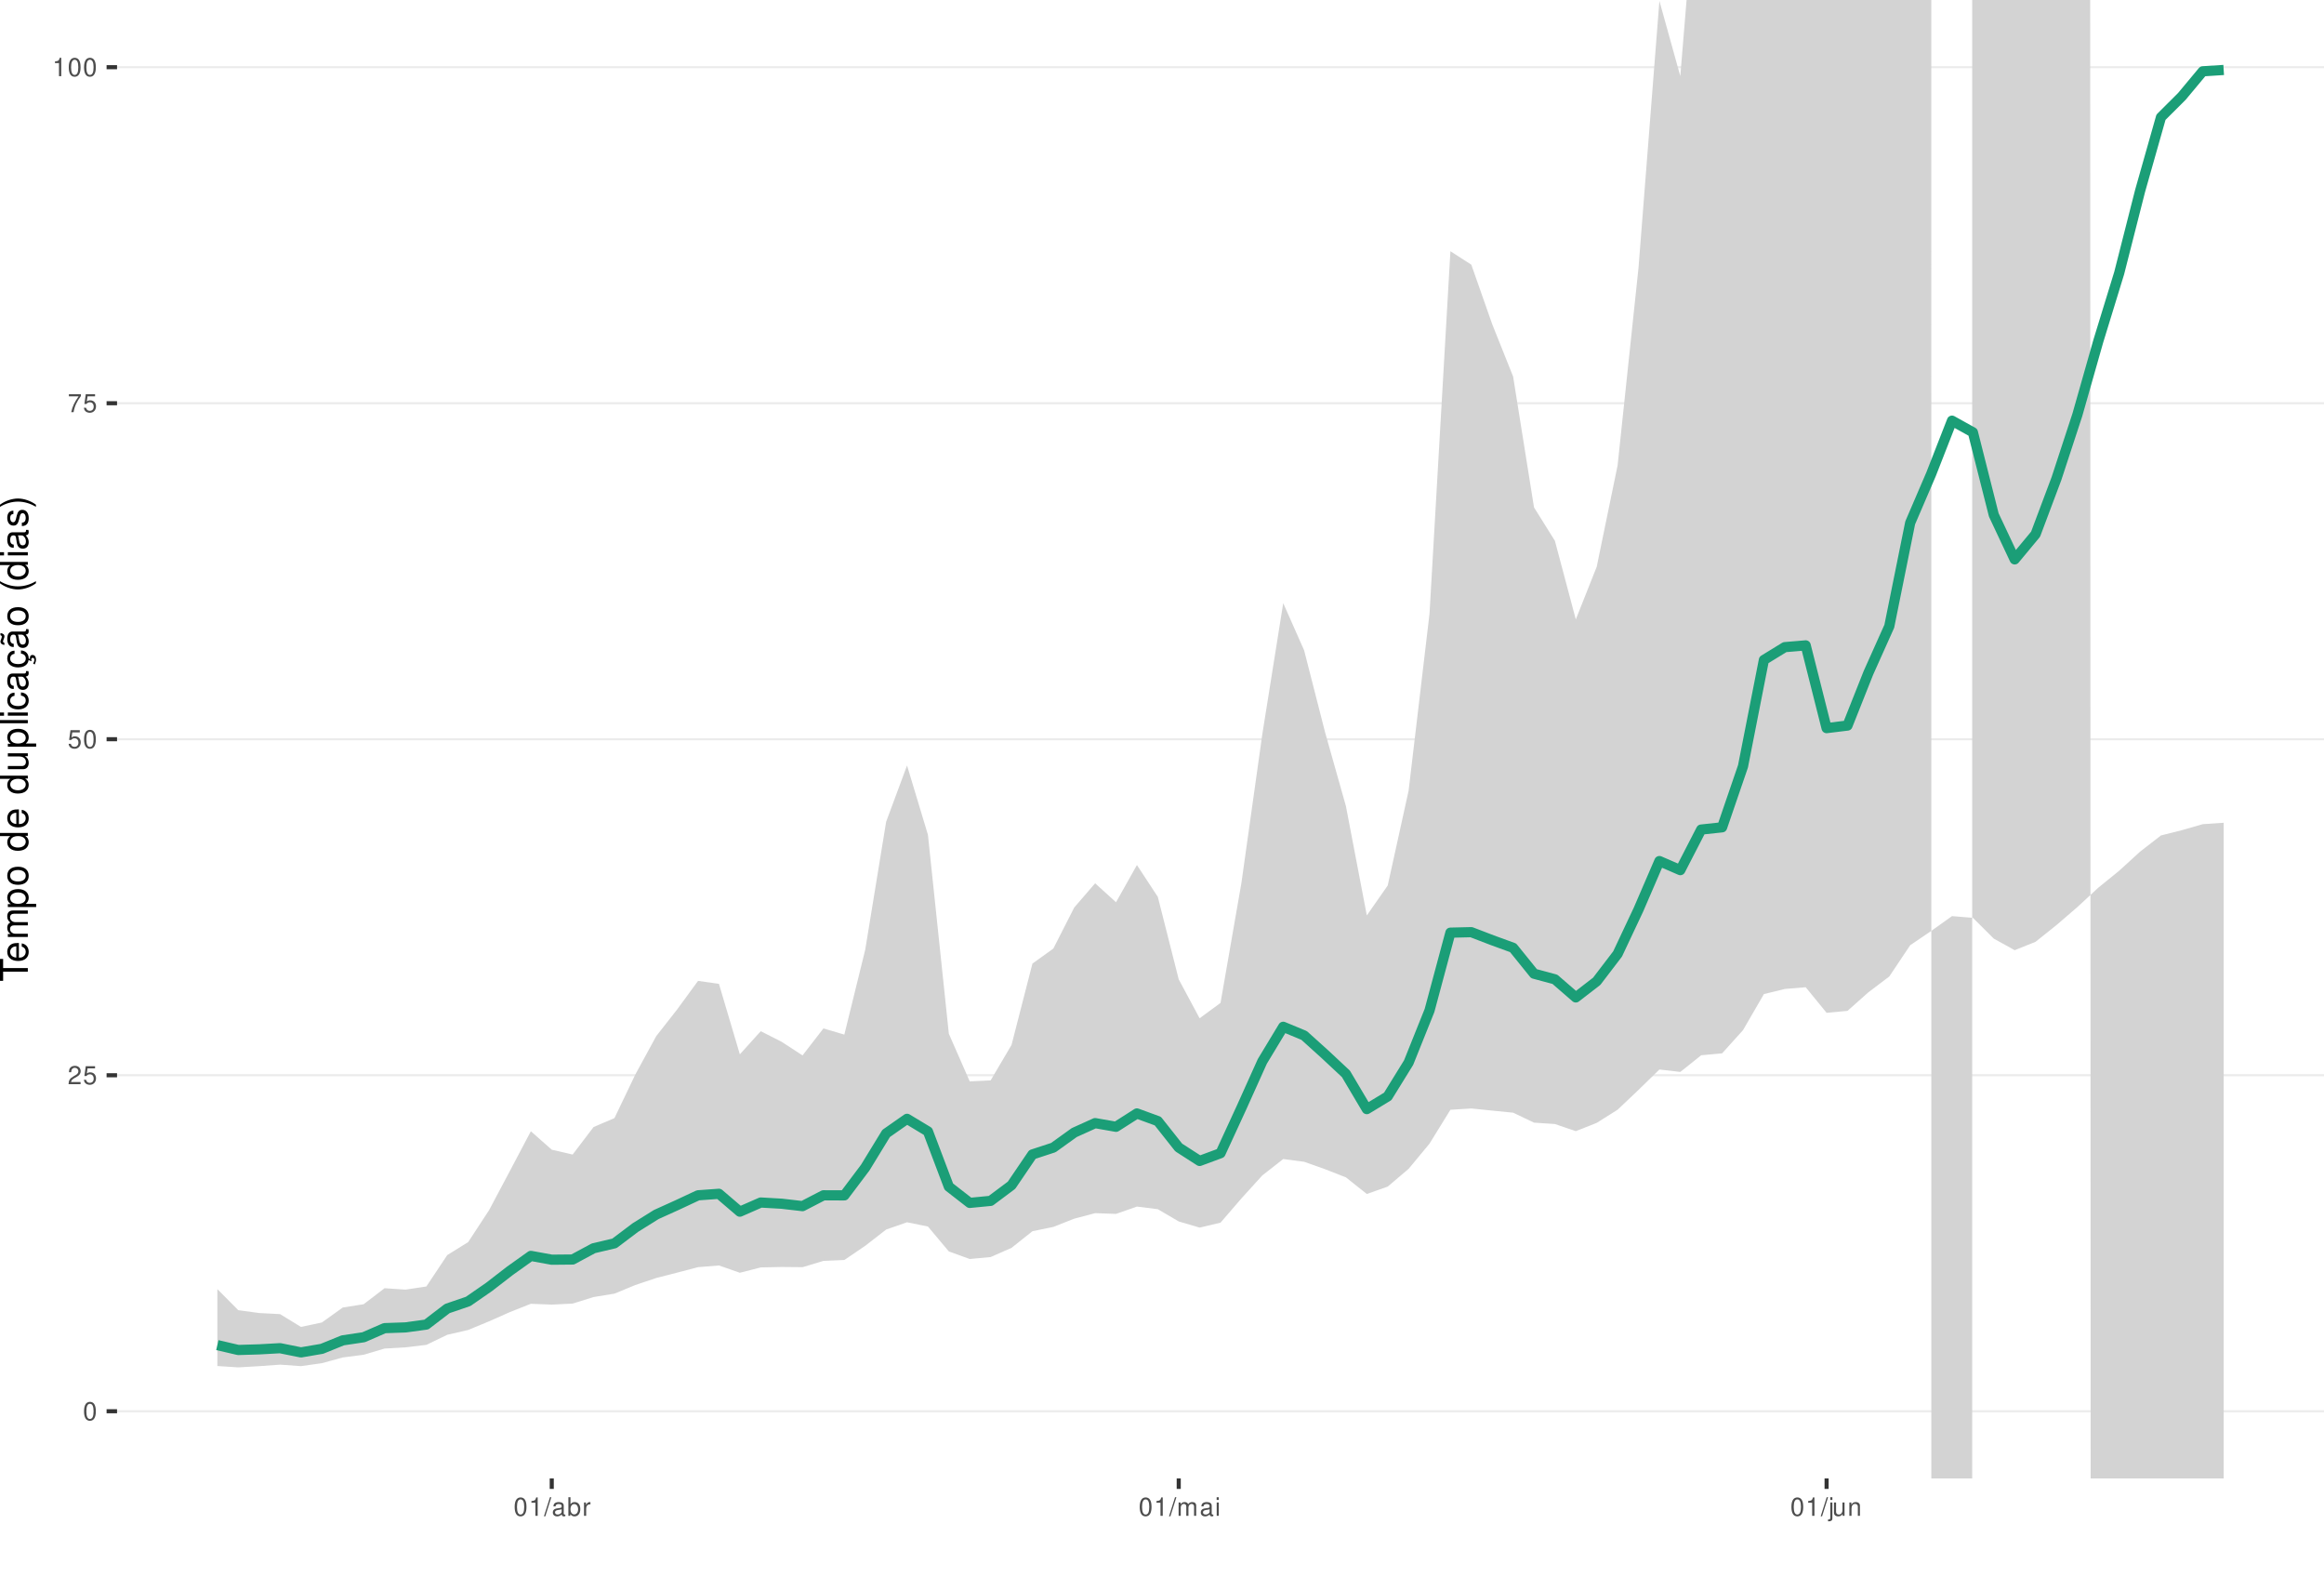
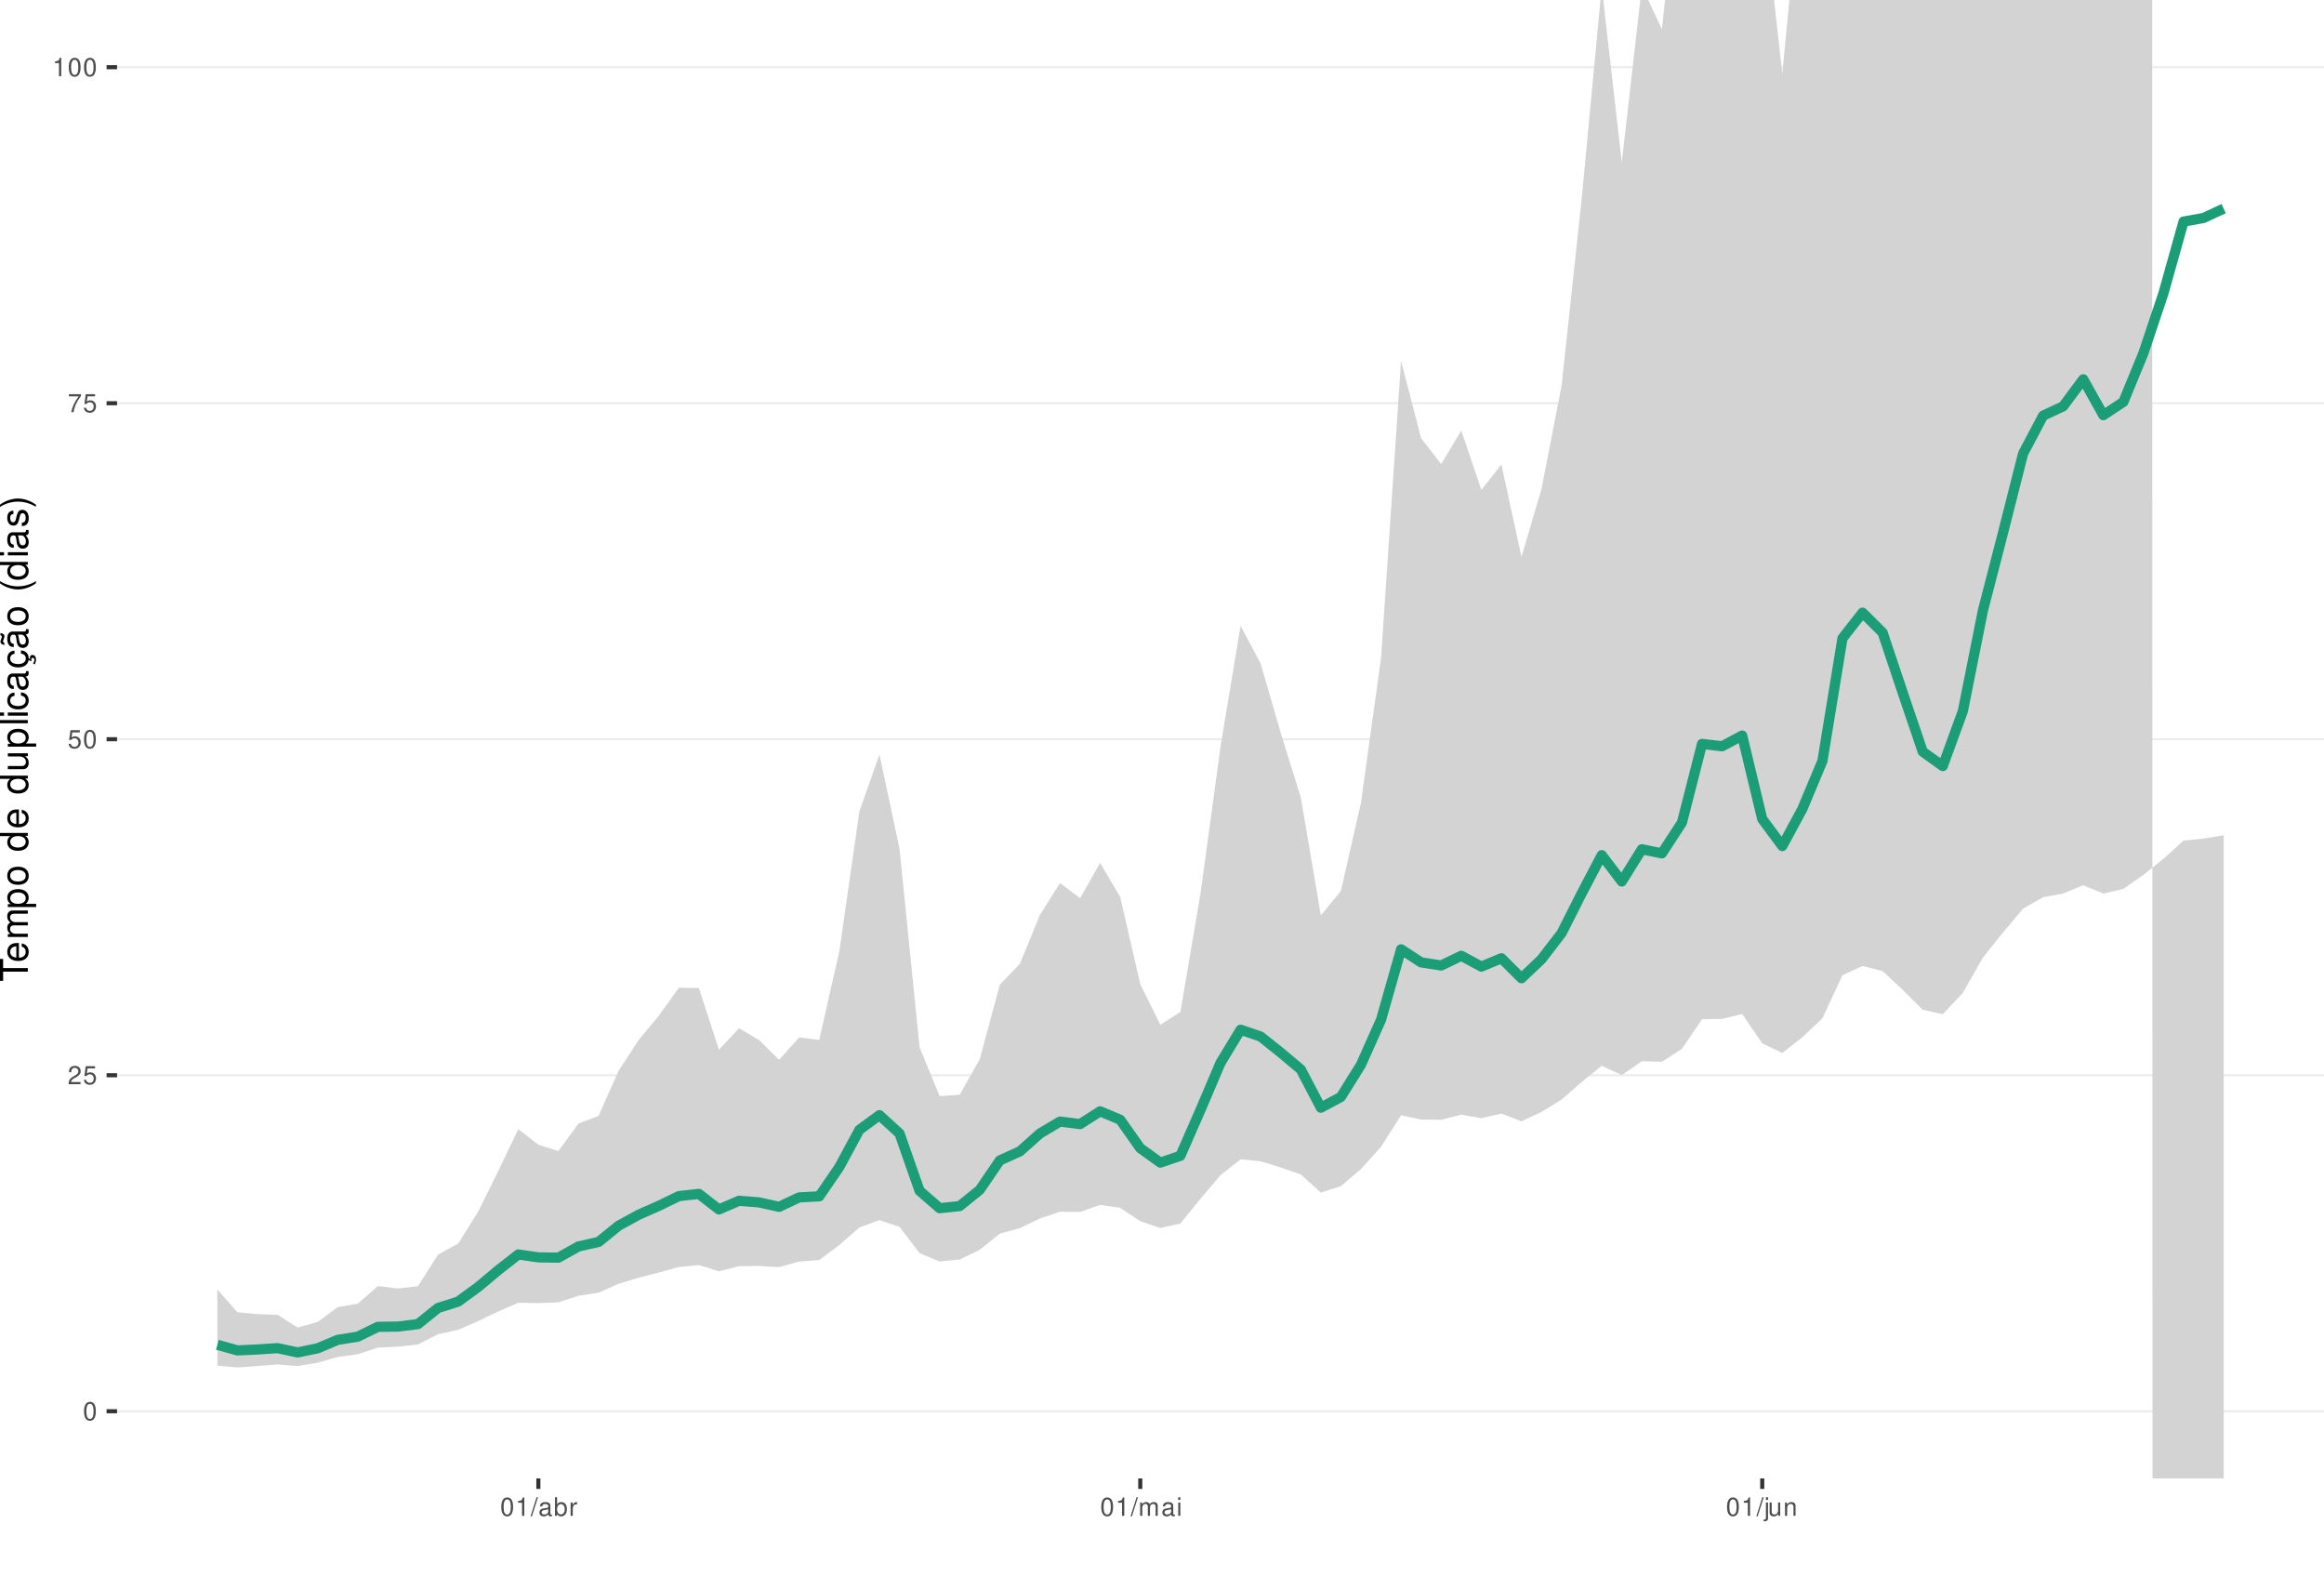
<svg xmlns="http://www.w3.org/2000/svg" xmlns:xlink="http://www.w3.org/1999/xlink" width="609pt" height="413pt" viewBox="0 0 609 413" version="1.1">
  <defs>
    <g>
      <symbol overflow="visible" id="glyph0-0">
        <path style="stroke:none;" d="" />
      </symbol>
      <symbol overflow="visible" id="glyph0-1">
        <path style="stroke:none;" d="M 1.828 -4.812 C 1.391 -4.812 0.984 -4.609 0.75 -4.281 C 0.438 -3.859 0.281 -3.219 0.281 -2.328 C 0.281 -0.703 0.812 0.156 1.828 0.156 C 2.828 0.156 3.375 -0.703 3.375 -2.297 C 3.375 -3.219 3.234 -3.844 2.922 -4.281 C 2.672 -4.625 2.281 -4.812 1.828 -4.812 Z M 1.828 -4.297 C 2.469 -4.297 2.781 -3.641 2.781 -2.344 C 2.781 -0.969 2.469 -0.328 1.812 -0.328 C 1.203 -0.328 0.891 -1 0.891 -2.328 C 0.891 -3.641 1.203 -4.297 1.828 -4.297 Z M 1.828 -4.297 " />
      </symbol>
      <symbol overflow="visible" id="glyph0-2">
        <path style="stroke:none;" d="M 3.375 -0.578 L 0.891 -0.578 C 0.938 -0.984 1.156 -1.234 1.734 -1.578 L 2.406 -1.953 C 3.062 -2.328 3.406 -2.812 3.406 -3.406 C 3.406 -3.812 3.234 -4.188 2.969 -4.438 C 2.688 -4.688 2.344 -4.812 1.891 -4.812 C 1.297 -4.812 0.844 -4.594 0.578 -4.188 C 0.422 -3.938 0.344 -3.641 0.328 -3.141 L 0.922 -3.141 C 0.938 -3.469 0.984 -3.672 1.062 -3.828 C 1.219 -4.125 1.516 -4.297 1.875 -4.297 C 2.406 -4.297 2.797 -3.906 2.797 -3.391 C 2.797 -3.016 2.578 -2.672 2.156 -2.438 L 1.547 -2.078 C 0.562 -1.516 0.281 -1.062 0.219 0 L 3.375 0 Z M 3.375 -0.578 " />
      </symbol>
      <symbol overflow="visible" id="glyph0-3">
        <path style="stroke:none;" d="M 3.172 -4.719 L 0.734 -4.719 L 0.375 -2.156 L 0.922 -2.156 C 1.188 -2.469 1.422 -2.594 1.797 -2.594 C 2.422 -2.594 2.812 -2.156 2.812 -1.453 C 2.812 -0.781 2.422 -0.359 1.781 -0.359 C 1.266 -0.359 0.953 -0.625 0.812 -1.156 L 0.234 -1.156 C 0.312 -0.766 0.375 -0.578 0.516 -0.406 C 0.781 -0.047 1.266 0.156 1.797 0.156 C 2.75 0.156 3.422 -0.547 3.422 -1.531 C 3.422 -2.469 2.797 -3.109 1.891 -3.109 C 1.562 -3.109 1.297 -3.016 1.016 -2.828 L 1.203 -4.141 L 3.172 -4.141 Z M 3.172 -4.719 " />
      </symbol>
      <symbol overflow="visible" id="glyph0-4">
        <path style="stroke:none;" d="M 3.469 -4.719 L 0.312 -4.719 L 0.312 -4.141 L 2.859 -4.141 C 1.734 -2.531 1.266 -1.547 0.922 0 L 1.547 0 C 1.797 -1.516 2.391 -2.812 3.469 -4.234 Z M 3.469 -4.719 " />
      </symbol>
      <symbol overflow="visible" id="glyph0-5">
        <path style="stroke:none;" d="M 1.719 -3.422 L 1.719 0 L 2.312 0 L 2.312 -4.812 L 1.922 -4.812 C 1.719 -4.078 1.578 -3.969 0.672 -3.859 L 0.672 -3.422 Z M 1.719 -3.422 " />
      </symbol>
      <symbol overflow="visible" id="glyph0-6">
        <path style="stroke:none;" d="M 1.531 -4.859 L -0.047 0.141 L 0.312 0.141 L 1.891 -4.859 Z M 1.531 -4.859 " />
      </symbol>
      <symbol overflow="visible" id="glyph0-7">
        <path style="stroke:none;" d="M 3.562 -0.328 C 3.5 -0.312 3.469 -0.312 3.438 -0.312 C 3.25 -0.312 3.141 -0.406 3.141 -0.578 L 3.141 -2.641 C 3.141 -3.25 2.688 -3.594 1.828 -3.594 C 1.312 -3.594 0.906 -3.438 0.672 -3.188 C 0.516 -3 0.453 -2.797 0.438 -2.453 L 0.984 -2.453 C 1.031 -2.875 1.297 -3.078 1.812 -3.078 C 2.312 -3.078 2.594 -2.891 2.594 -2.562 L 2.594 -2.406 C 2.578 -2.172 2.469 -2.078 2.016 -2.031 C 1.219 -1.922 1.109 -1.891 0.891 -1.812 C 0.484 -1.641 0.281 -1.328 0.281 -0.875 C 0.281 -0.25 0.719 0.156 1.422 0.156 C 1.859 0.156 2.219 0 2.609 -0.359 C 2.656 0 2.828 0.156 3.188 0.156 C 3.297 0.156 3.375 0.141 3.562 0.094 Z M 2.594 -1.094 C 2.594 -0.906 2.531 -0.797 2.375 -0.641 C 2.141 -0.438 1.875 -0.328 1.547 -0.328 C 1.109 -0.328 0.859 -0.547 0.859 -0.891 C 0.859 -1.266 1.094 -1.438 1.703 -1.531 C 2.297 -1.609 2.406 -1.641 2.594 -1.719 Z M 2.594 -1.094 " />
      </symbol>
      <symbol overflow="visible" id="glyph0-8">
        <path style="stroke:none;" d="M 0.359 -4.859 L 0.359 0 L 0.859 0 L 0.859 -0.453 C 1.125 -0.047 1.484 0.156 1.969 0.156 C 2.875 0.156 3.484 -0.594 3.484 -1.75 C 3.484 -2.891 2.922 -3.594 1.984 -3.594 C 1.516 -3.594 1.172 -3.406 0.906 -3.016 L 0.906 -4.859 Z M 1.891 -3.062 C 2.5 -3.062 2.906 -2.531 2.906 -1.703 C 2.906 -0.906 2.484 -0.359 1.891 -0.359 C 1.297 -0.359 0.906 -0.906 0.906 -1.719 C 0.906 -2.531 1.297 -3.062 1.891 -3.062 Z M 1.891 -3.062 " />
      </symbol>
      <symbol overflow="visible" id="glyph0-9">
        <path style="stroke:none;" d="M 0.453 -3.484 L 0.453 0 L 1.016 0 L 1.016 -1.812 C 1.031 -2.656 1.375 -3.016 2.141 -3 L 2.141 -3.562 C 2.047 -3.578 1.984 -3.594 1.922 -3.594 C 1.562 -3.594 1.297 -3.375 0.969 -2.859 L 0.969 -3.484 Z M 0.453 -3.484 " />
      </symbol>
      <symbol overflow="visible" id="glyph0-10">
        <path style="stroke:none;" d="M 0.469 -3.484 L 0.469 0 L 1.031 0 L 1.031 -2.188 C 1.031 -2.703 1.391 -3.109 1.844 -3.109 C 2.25 -3.109 2.484 -2.844 2.484 -2.406 L 2.484 0 L 3.047 0 L 3.047 -2.188 C 3.047 -2.703 3.422 -3.109 3.875 -3.109 C 4.266 -3.109 4.516 -2.844 4.516 -2.406 L 4.516 0 L 5.078 0 L 5.078 -2.609 C 5.078 -3.234 4.719 -3.594 4.062 -3.594 C 3.594 -3.594 3.312 -3.453 2.984 -3.062 C 2.781 -3.422 2.5 -3.594 2.047 -3.594 C 1.578 -3.594 1.266 -3.422 0.984 -3 L 0.984 -3.484 Z M 0.469 -3.484 " />
      </symbol>
      <symbol overflow="visible" id="glyph0-11">
        <path style="stroke:none;" d="M 1 -3.484 L 0.453 -3.484 L 0.453 0 L 1 0 Z M 1 -4.859 L 0.438 -4.859 L 0.438 -4.156 L 1 -4.156 Z M 1 -4.859 " />
      </symbol>
      <symbol overflow="visible" id="glyph0-12">
        <path style="stroke:none;" d="M 0.469 -3.484 L 0.469 0.5 C 0.469 0.859 0.359 0.969 0.016 0.969 C -0.031 0.969 -0.047 0.969 -0.125 0.953 L -0.125 1.438 C -0.047 1.438 -0.016 1.453 0.062 1.453 C 0.688 1.453 1.016 1.203 1.016 0.719 L 1.016 -3.484 Z M 1.016 -4.859 L 0.469 -4.859 L 0.469 -4.156 L 1.016 -4.156 Z M 1.016 -4.859 " />
      </symbol>
      <symbol overflow="visible" id="glyph0-13">
        <path style="stroke:none;" d="M 3.203 0 L 3.203 -3.484 L 2.656 -3.484 L 2.656 -1.516 C 2.656 -0.797 2.281 -0.328 1.703 -0.328 C 1.266 -0.328 0.984 -0.594 0.984 -1.016 L 0.984 -3.484 L 0.438 -3.484 L 0.438 -0.797 C 0.438 -0.219 0.859 0.156 1.547 0.156 C 2.062 0.156 2.391 -0.031 2.703 -0.484 L 2.703 0 Z M 3.203 0 " />
      </symbol>
      <symbol overflow="visible" id="glyph0-14">
        <path style="stroke:none;" d="M 0.469 -3.484 L 0.469 0 L 1.031 0 L 1.031 -1.922 C 1.031 -2.641 1.391 -3.109 1.969 -3.109 C 2.406 -3.109 2.688 -2.828 2.688 -2.422 L 2.688 0 L 3.234 0 L 3.234 -2.641 C 3.234 -3.219 2.812 -3.594 2.141 -3.594 C 1.625 -3.594 1.281 -3.391 0.984 -2.906 L 0.984 -3.484 Z M 0.469 -3.484 " />
      </symbol>
      <symbol overflow="visible" id="glyph1-0">
        <path style="stroke:none;" d="" />
      </symbol>
      <symbol overflow="visible" id="glyph1-1">
        <path style="stroke:none;" d="M -6.469 -3.547 L -6.469 -5.938 L -7.297 -5.938 L -7.297 -0.203 L -6.469 -0.203 L -6.469 -2.609 L 0 -2.609 L 0 -3.547 Z M -6.469 -3.547 " />
      </symbol>
      <symbol overflow="visible" id="glyph1-2">
        <path style="stroke:none;" d="M -2.344 -5.125 C -3.141 -5.125 -3.625 -5.062 -4.016 -4.922 C -4.875 -4.578 -5.391 -3.781 -5.391 -2.797 C -5.391 -1.344 -4.281 -0.406 -2.547 -0.406 C -0.812 -0.406 0.234 -1.297 0.234 -2.781 C 0.234 -3.984 -0.453 -4.812 -1.594 -5.016 L -1.594 -4.188 C -0.906 -3.953 -0.547 -3.484 -0.547 -2.812 C -0.547 -2.281 -0.781 -1.828 -1.219 -1.547 C -1.516 -1.344 -1.812 -1.281 -2.344 -1.266 Z M -3.016 -1.297 C -3.984 -1.359 -4.625 -1.953 -4.625 -2.797 C -4.625 -3.641 -3.953 -4.234 -3.016 -4.234 Z M -3.016 -1.297 " />
      </symbol>
      <symbol overflow="visible" id="glyph1-3">
        <path style="stroke:none;" d="M -5.234 -0.703 L 0 -0.703 L 0 -1.547 L -3.297 -1.547 C -4.047 -1.547 -4.656 -2.094 -4.656 -2.766 C -4.656 -3.391 -4.281 -3.734 -3.609 -3.734 L 0 -3.734 L 0 -4.578 L -3.297 -4.578 C -4.047 -4.578 -4.656 -5.125 -4.656 -5.812 C -4.656 -6.422 -4.266 -6.781 -3.609 -6.781 L 0 -6.781 L 0 -7.625 L -3.938 -7.625 C -4.875 -7.625 -5.391 -7.078 -5.391 -6.094 C -5.391 -5.406 -5.188 -4.984 -4.594 -4.484 C -5.156 -4.188 -5.391 -3.766 -5.391 -3.078 C -5.391 -2.375 -5.125 -1.906 -4.5 -1.469 L -5.234 -1.469 Z M -5.234 -0.703 " />
      </symbol>
      <symbol overflow="visible" id="glyph1-4">
        <path style="stroke:none;" d="M 2.188 -0.547 L 2.188 -1.375 L -0.547 -1.375 C -0.016 -1.812 0.234 -2.312 0.234 -2.984 C 0.234 -4.344 -0.859 -5.234 -2.531 -5.234 C -4.297 -5.234 -5.391 -4.375 -5.391 -2.984 C -5.391 -2.266 -5.062 -1.703 -4.453 -1.312 L -5.234 -1.312 L -5.234 -0.547 Z M -4.609 -2.844 C -4.609 -3.766 -3.797 -4.359 -2.547 -4.359 C -1.359 -4.359 -0.547 -3.75 -0.547 -2.844 C -0.547 -1.953 -1.344 -1.375 -2.578 -1.375 C -3.812 -1.375 -4.609 -1.953 -4.609 -2.844 Z M -4.609 -2.844 " />
      </symbol>
      <symbol overflow="visible" id="glyph1-5">
        <path style="stroke:none;" d="M -5.391 -2.719 C -5.391 -1.234 -4.344 -0.359 -2.578 -0.359 C -0.812 -0.359 0.234 -1.234 0.234 -2.734 C 0.234 -4.203 -0.812 -5.094 -2.547 -5.094 C -4.359 -5.094 -5.391 -4.234 -5.391 -2.719 Z M -4.625 -2.734 C -4.625 -3.672 -3.844 -4.234 -2.547 -4.234 C -1.312 -4.234 -0.547 -3.656 -0.547 -2.734 C -0.547 -1.797 -1.312 -1.234 -2.578 -1.234 C -3.844 -1.234 -4.625 -1.797 -4.625 -2.734 Z M -4.625 -2.734 " />
      </symbol>
      <symbol overflow="visible" id="glyph1-6">
        <path style="stroke:none;" d="" />
      </symbol>
      <symbol overflow="visible" id="glyph1-7">
        <path style="stroke:none;" d="M -7.297 -4.953 L -7.297 -4.125 L -4.578 -4.125 C -5.109 -3.766 -5.391 -3.203 -5.391 -2.516 C -5.391 -1.156 -4.297 -0.266 -2.625 -0.266 C -0.859 -0.266 0.234 -1.125 0.234 -2.547 C 0.234 -3.266 -0.047 -3.766 -0.688 -4.203 L 0 -4.203 L 0 -4.953 Z M -4.609 -2.656 C -4.609 -3.547 -3.812 -4.125 -2.562 -4.125 C -1.344 -4.125 -0.547 -3.547 -0.547 -2.656 C -0.547 -1.734 -1.359 -1.125 -2.578 -1.125 C -3.797 -1.125 -4.609 -1.734 -4.609 -2.656 Z M -4.609 -2.656 " />
      </symbol>
      <symbol overflow="visible" id="glyph1-8">
        <path style="stroke:none;" d="M 0 -4.812 L -5.234 -4.812 L -5.234 -3.984 L -2.266 -3.984 C -1.203 -3.984 -0.5 -3.438 -0.5 -2.562 C -0.5 -1.906 -0.906 -1.484 -1.531 -1.484 L -5.234 -1.484 L -5.234 -0.656 L -1.203 -0.656 C -0.328 -0.656 0.234 -1.297 0.234 -2.312 C 0.234 -3.094 -0.047 -3.578 -0.734 -4.062 L 0 -4.062 Z M 0 -4.812 " />
      </symbol>
      <symbol overflow="visible" id="glyph1-9">
        <path style="stroke:none;" d="M -7.297 -1.516 L -7.297 -0.688 L 0 -0.688 L 0 -1.516 Z M -7.297 -1.516 " />
      </symbol>
      <symbol overflow="visible" id="glyph1-10">
        <path style="stroke:none;" d="M -5.234 -1.5 L -5.234 -0.672 L 0 -0.672 L 0 -1.5 Z M -7.297 -1.5 L -7.297 -0.656 L -6.234 -0.656 L -6.234 -1.5 Z M -7.297 -1.5 " />
      </symbol>
      <symbol overflow="visible" id="glyph1-11">
        <path style="stroke:none;" d="M -3.484 -4.703 C -3.984 -4.672 -4.312 -4.562 -4.609 -4.359 C -5.094 -4 -5.391 -3.375 -5.391 -2.641 C -5.391 -1.219 -4.266 -0.312 -2.531 -0.312 C -0.844 -0.312 0.234 -1.203 0.234 -2.625 C 0.234 -3.875 -0.516 -4.672 -1.797 -4.766 L -1.797 -3.938 C -0.953 -3.797 -0.547 -3.359 -0.547 -2.656 C -0.547 -1.734 -1.297 -1.188 -2.531 -1.188 C -3.844 -1.188 -4.625 -1.719 -4.625 -2.625 C -4.625 -3.328 -4.203 -3.766 -3.484 -3.875 Z M -3.484 -4.703 " />
      </symbol>
      <symbol overflow="visible" id="glyph1-12">
        <path style="stroke:none;" d="M -0.484 -5.344 C -0.469 -5.266 -0.469 -5.219 -0.469 -5.172 C -0.469 -4.875 -0.625 -4.719 -0.875 -4.719 L -3.953 -4.719 C -4.891 -4.719 -5.391 -4.047 -5.391 -2.75 C -5.391 -1.984 -5.172 -1.375 -4.781 -1.016 C -4.516 -0.766 -4.203 -0.672 -3.688 -0.656 L -3.688 -1.484 C -4.328 -1.562 -4.625 -1.938 -4.625 -2.719 C -4.625 -3.484 -4.344 -3.891 -3.844 -3.891 L -3.625 -3.891 C -3.266 -3.875 -3.125 -3.703 -3.047 -3.016 C -2.891 -1.844 -2.844 -1.656 -2.719 -1.344 C -2.453 -0.734 -2 -0.422 -1.312 -0.422 C -0.375 -0.422 0.234 -1.078 0.234 -2.141 C 0.234 -2.797 0 -3.328 -0.547 -3.922 C 0 -3.984 0.234 -4.234 0.234 -4.781 C 0.234 -4.953 0.203 -5.062 0.141 -5.344 Z M -1.656 -3.891 C -1.375 -3.891 -1.203 -3.812 -0.969 -3.562 C -0.656 -3.219 -0.5 -2.812 -0.5 -2.312 C -0.5 -1.672 -0.812 -1.297 -1.344 -1.297 C -1.891 -1.297 -2.172 -1.656 -2.297 -2.547 C -2.422 -3.438 -2.453 -3.609 -2.594 -3.891 Z M -1.656 -3.891 " />
      </symbol>
      <symbol overflow="visible" id="glyph1-13">
        <path style="stroke:none;" d="M 0.234 -2.641 C 0.234 -3.875 -0.547 -4.703 -1.797 -4.766 L -1.797 -3.938 C -0.953 -3.797 -0.531 -3.359 -0.531 -2.656 C -0.531 -1.734 -1.281 -1.188 -2.516 -1.188 C -3.844 -1.188 -4.625 -1.719 -4.625 -2.625 C -4.625 -3.328 -4.203 -3.766 -3.484 -3.875 L -3.484 -4.703 C -3.984 -4.672 -4.312 -4.562 -4.609 -4.359 C -5.094 -4 -5.391 -3.375 -5.391 -2.641 C -5.391 -1.219 -4.266 -0.312 -2.531 -0.312 C -1.469 -0.312 -0.625 -0.672 -0.156 -1.312 C 0.047 -1.594 0.125 -1.812 0.203 -2.25 L 0.922 -1.938 L 0.984 -2.062 C 0.938 -2.188 0.906 -2.25 0.906 -2.375 C 0.906 -2.656 1.047 -2.828 1.281 -2.828 C 1.547 -2.828 1.734 -2.594 1.734 -2.297 C 1.734 -2.031 1.672 -1.844 1.438 -1.406 L 1.406 -1.312 L 1.812 -1.094 C 2.078 -1.75 2.141 -1.953 2.141 -2.344 C 2.141 -3.109 1.781 -3.578 1.203 -3.578 C 0.781 -3.578 0.547 -3.297 0.547 -2.797 C 0.547 -2.703 0.547 -2.641 0.562 -2.516 Z M 0.234 -2.641 " />
      </symbol>
      <symbol overflow="visible" id="glyph1-14">
        <path style="stroke:none;" d="M -0.484 -5.344 C -0.469 -5.266 -0.469 -5.219 -0.469 -5.172 C -0.469 -4.875 -0.625 -4.719 -0.875 -4.719 L -3.953 -4.719 C -4.891 -4.719 -5.391 -4.047 -5.391 -2.75 C -5.391 -1.984 -5.172 -1.375 -4.781 -1.016 C -4.516 -0.766 -4.203 -0.672 -3.688 -0.656 L -3.688 -1.484 C -4.328 -1.562 -4.625 -1.938 -4.625 -2.719 C -4.625 -3.484 -4.344 -3.891 -3.844 -3.891 L -3.625 -3.891 C -3.266 -3.875 -3.125 -3.703 -3.047 -3.016 C -2.891 -1.844 -2.844 -1.656 -2.719 -1.344 C -2.453 -0.734 -2 -0.422 -1.312 -0.422 C -0.375 -0.422 0.234 -1.078 0.234 -2.141 C 0.234 -2.797 0 -3.328 -0.547 -3.922 C 0 -3.984 0.234 -4.234 0.234 -4.781 C 0.234 -4.953 0.203 -5.062 0.141 -5.344 Z M -1.656 -3.891 C -1.375 -3.891 -1.203 -3.812 -0.969 -3.562 C -0.656 -3.219 -0.5 -2.812 -0.5 -2.312 C -0.5 -1.672 -0.812 -1.297 -1.344 -1.297 C -1.891 -1.297 -2.172 -1.656 -2.297 -2.547 C -2.422 -3.438 -2.453 -3.609 -2.594 -3.891 Z M -7.172 -3.75 C -6.922 -3.672 -6.812 -3.547 -6.812 -3.375 C -6.812 -3.25 -6.875 -2.984 -6.984 -2.734 C -7.156 -2.312 -7.172 -2.25 -7.172 -2.047 C -7.172 -1.594 -6.797 -1.297 -6.141 -1.188 L -6.141 -1.766 C -6.375 -1.812 -6.5 -1.938 -6.5 -2.094 C -6.5 -2.203 -6.469 -2.344 -6.375 -2.578 C -6.156 -3.156 -6.125 -3.234 -6.125 -3.438 C -6.125 -3.922 -6.484 -4.219 -7.172 -4.312 Z M -7.172 -3.75 " />
      </symbol>
      <symbol overflow="visible" id="glyph1-15">
        <path style="stroke:none;" d="M -7.297 -2.359 C -5.984 -1.359 -4.156 -0.734 -2.594 -0.734 C -1.016 -0.734 0.812 -1.359 2.125 -2.359 L 2.125 -2.906 C 0.688 -2.031 -0.984 -1.547 -2.594 -1.547 C -4.188 -1.547 -5.875 -2.031 -7.297 -2.906 Z M -7.297 -2.359 " />
      </symbol>
      <symbol overflow="visible" id="glyph1-16">
        <path style="stroke:none;" d="M -3.781 -4.375 C -4.812 -4.375 -5.391 -3.688 -5.391 -2.484 C -5.391 -1.266 -4.766 -0.469 -3.797 -0.469 C -2.969 -0.469 -2.578 -0.891 -2.281 -2.125 L -2.094 -2.906 C -1.953 -3.484 -1.734 -3.719 -1.375 -3.719 C -0.875 -3.719 -0.547 -3.234 -0.547 -2.5 C -0.547 -2.047 -0.672 -1.672 -0.891 -1.453 C -1.047 -1.328 -1.188 -1.266 -1.562 -1.219 L -1.562 -0.344 C -0.344 -0.375 0.234 -1.062 0.234 -2.438 C 0.234 -3.75 -0.422 -4.594 -1.438 -4.594 C -2.203 -4.594 -2.641 -4.156 -2.891 -3.109 L -3.078 -2.312 C -3.234 -1.625 -3.453 -1.344 -3.828 -1.344 C -4.312 -1.344 -4.625 -1.766 -4.625 -2.453 C -4.625 -3.125 -4.328 -3.484 -3.781 -3.5 Z M -3.781 -4.375 " />
      </symbol>
      <symbol overflow="visible" id="glyph1-17">
        <path style="stroke:none;" d="M 2.125 -0.938 C 0.812 -1.938 -1.016 -2.562 -2.578 -2.562 C -4.156 -2.562 -5.984 -1.938 -7.297 -0.938 L -7.297 -0.375 C -5.859 -1.266 -4.188 -1.75 -2.578 -1.75 C -0.984 -1.75 0.703 -1.266 2.125 -0.375 Z M 2.125 -0.938 " />
      </symbol>
    </g>
    <clipPath id="clip1">
      <path d="M 30.672 0 L 609 0 L 609 387.328 L 30.672 387.328 Z M 30.672 0 " />
    </clipPath>
    <clipPath id="clip2">
      <path d="M 30.672 369 L 609 369 L 609 370 L 30.672 370 Z M 30.672 369 " />
    </clipPath>
    <clipPath id="clip3">
      <path d="M 30.672 281 L 609 281 L 609 282 L 30.672 282 Z M 30.672 281 " />
    </clipPath>
    <clipPath id="clip4">
      <path d="M 30.672 193 L 609 193 L 609 194 L 30.672 194 Z M 30.672 193 " />
    </clipPath>
    <clipPath id="clip5">
      <path d="M 30.672 105 L 609 105 L 609 106 L 30.672 106 Z M 30.672 105 " />
    </clipPath>
    <clipPath id="clip6">
      <path d="M 30.672 17 L 609 17 L 609 18 L 30.672 18 Z M 30.672 17 " />
    </clipPath>
    <clipPath id="clip7">
      <path d="M 56 0 L 583 0 L 583 387.328 L 56 387.328 Z M 56 0 " />
    </clipPath>
  </defs>
  <g id="surface36">
    <rect x="0" y="0" width="609" height="413" style="fill:rgb(100%,100%,100%);fill-opacity:1;stroke:none;" />
    <rect x="0" y="0" width="609" height="413" style="fill:rgb(100%,100%,100%);fill-opacity:1;stroke:none;" />
    <path style="fill:none;stroke-width:1.067;stroke-linecap:round;stroke-linejoin:round;stroke:rgb(100%,100%,100%);stroke-opacity:1;stroke-miterlimit:10;" d="M 0 413 L 609 413 L 609 0 L 0 0 Z M 0 413 " />
    <g clip-path="url(#clip1)" clip-rule="nonzero">
      <path style=" stroke:none;fill-rule:nonzero;fill:rgb(100%,100%,100%);fill-opacity:1;" d="M 30.672 387.328 L 609 387.328 L 609 0 L 30.672 0 Z M 30.672 387.328 " />
    </g>
    <g clip-path="url(#clip2)" clip-rule="nonzero">
      <path style="fill:none;stroke-width:0.533;stroke-linecap:butt;stroke-linejoin:round;stroke:rgb(92.157%,92.157%,92.157%);stroke-opacity:1;stroke-miterlimit:10;" d="M 30.672 369.723 L 609 369.723 " />
    </g>
    <g clip-path="url(#clip3)" clip-rule="nonzero">
      <path style="fill:none;stroke-width:0.533;stroke-linecap:butt;stroke-linejoin:round;stroke:rgb(92.157%,92.157%,92.157%);stroke-opacity:1;stroke-miterlimit:10;" d="M 30.672 281.695 L 609 281.695 " />
    </g>
    <g clip-path="url(#clip4)" clip-rule="nonzero">
      <path style="fill:none;stroke-width:0.533;stroke-linecap:butt;stroke-linejoin:round;stroke:rgb(92.157%,92.157%,92.157%);stroke-opacity:1;stroke-miterlimit:10;" d="M 30.672 193.664 L 609 193.664 " />
    </g>
    <g clip-path="url(#clip5)" clip-rule="nonzero">
      <path style="fill:none;stroke-width:0.533;stroke-linecap:butt;stroke-linejoin:round;stroke:rgb(92.157%,92.157%,92.157%);stroke-opacity:1;stroke-miterlimit:10;" d="M 30.672 105.637 L 609 105.637 " />
    </g>
    <g clip-path="url(#clip6)" clip-rule="nonzero">
      <path style="fill:none;stroke-width:0.533;stroke-linecap:butt;stroke-linejoin:round;stroke:rgb(92.157%,92.157%,92.157%);stroke-opacity:1;stroke-miterlimit:10;" d="M 30.672 17.605 L 609 17.605 " />
    </g>
    <g clip-path="url(#clip7)" clip-rule="nonzero">
-       <path style=" stroke:none;fill-rule:nonzero;fill:rgb(82.745%,82.745%,82.745%);fill-opacity:1;" d="M 56.957 337.719 L 62.434 343.242 L 67.91 343.988 L 73.391 344.277 L 78.867 347.629 L 84.344 346.469 L 89.82 342.547 L 95.297 341.68 L 100.773 337.492 L 106.25 337.863 L 111.727 337.035 L 117.203 328.809 L 122.68 325.41 L 128.156 317.051 L 133.633 306.738 L 139.109 296.367 L 144.586 301.203 L 150.062 302.469 L 155.539 295.266 L 161.016 292.926 L 166.492 281.492 L 171.969 271.441 L 177.445 264.457 L 182.922 256.973 L 188.398 257.758 L 193.875 276.215 L 199.352 270.156 L 204.828 272.934 L 210.305 276.496 L 215.781 269.426 L 221.258 271.047 L 226.734 248.801 L 232.211 215.293 L 237.688 200.543 L 243.164 218.707 L 248.641 270.816 L 254.117 283.305 L 259.594 283.043 L 265.07 273.75 L 270.547 252.441 L 276.023 248.512 L 281.5 237.754 L 286.977 231.406 L 292.453 236.371 L 297.93 226.621 L 303.406 234.969 L 308.883 256.574 L 314.359 266.773 L 319.836 262.738 L 325.312 231.316 L 330.789 192.348 L 336.266 158.012 L 341.742 170.371 L 347.219 191.789 L 352.695 211.191 L 358.172 239.828 L 363.648 231.984 L 369.125 207.133 L 374.602 160.793 L 380.078 65.816 L 385.555 69.34 L 391.031 84.934 L 396.508 98.641 L 401.984 132.922 L 407.461 141.691 L 412.938 162.281 L 418.414 148.492 L 423.891 121.922 L 429.367 70.176 L 434.844 0.234 L 440.32 19.949 L 441.965 0 L 506.098 0 L 506.102 413 L 516.809 413 L 516.812 0 L 547.73 0 L 547.859 413 L 582.711 413 L 582.711 215.551 L 577.234 215.918 L 571.758 217.492 L 566.281 218.871 L 560.805 223.117 L 555.328 228.113 L 549.852 232.562 L 544.375 237.637 L 538.898 242.352 L 533.422 246.727 L 527.945 248.934 L 522.469 245.902 L 516.992 240.453 L 511.516 240.008 L 506.039 243.914 L 500.562 247.633 L 495.086 255.82 L 489.609 259.965 L 484.133 264.828 L 478.656 265.336 L 473.18 258.637 L 467.703 259.09 L 462.227 260.434 L 456.75 269.883 L 451.273 275.957 L 445.797 276.457 L 440.32 280.828 L 434.844 280.191 L 429.367 285.535 L 423.891 290.723 L 418.414 294.172 L 412.938 296.344 L 407.461 294.477 L 401.984 294.109 L 396.508 291.504 L 391.031 290.957 L 385.555 290.398 L 380.078 290.742 L 374.602 299.609 L 369.125 306.215 L 363.648 310.863 L 358.172 312.805 L 352.695 308.449 L 347.219 306.309 L 341.742 304.363 L 336.266 303.648 L 330.789 307.934 L 325.312 313.965 L 319.836 320.312 L 314.359 321.613 L 308.883 319.996 L 303.406 316.789 L 297.93 316.102 L 292.453 318.02 L 286.977 317.824 L 281.5 319.27 L 276.023 321.43 L 270.547 322.559 L 265.07 326.914 L 259.594 329.324 L 254.117 329.836 L 248.641 327.852 L 243.164 321.328 L 237.688 320.211 L 232.211 322.121 L 226.734 326.375 L 221.258 330.094 L 215.781 330.332 L 210.305 331.98 L 204.828 331.93 L 199.352 332.039 L 193.875 333.441 L 188.398 331.527 L 182.922 331.973 L 177.445 333.406 L 171.969 334.809 L 166.492 336.652 L 161.016 338.91 L 155.539 339.805 L 150.062 341.516 L 144.586 341.785 L 139.109 341.566 L 133.633 343.738 L 128.156 346.164 L 122.68 348.43 L 117.203 349.691 L 111.727 352.328 L 106.25 352.977 L 100.773 353.297 L 95.297 354.918 L 89.82 355.629 L 84.344 357.133 L 78.867 357.902 L 73.391 357.516 L 67.91 357.91 L 62.434 358.23 L 56.957 357.871 Z M 56.957 337.719 " />
-     </g>
-     <path style="fill:none;stroke-width:2.667;stroke-linecap:butt;stroke-linejoin:round;stroke:rgb(10.588%,61.961%,46.667%);stroke-opacity:1;stroke-miterlimit:10;" d="M 56.957 352.395 L 62.434 353.672 L 67.91 353.508 L 73.391 353.203 L 78.867 354.305 L 84.344 353.371 L 89.82 351.148 L 95.297 350.332 L 100.773 347.949 L 106.25 347.758 L 111.727 347.008 L 117.203 342.816 L 122.68 340.945 L 128.156 337.152 L 133.633 332.922 L 139.109 329.02 L 144.586 330.02 L 150.062 329.969 L 155.539 327.023 L 161.016 325.734 L 166.492 321.602 L 171.969 318.184 L 177.445 315.707 L 182.922 313.148 L 188.398 312.754 L 193.875 317.438 L 199.352 315.039 L 204.828 315.352 L 210.305 315.984 L 215.781 313.148 L 221.258 313.168 L 226.734 305.895 L 232.211 296.941 L 237.688 293.109 L 243.164 296.414 L 248.641 310.879 L 254.117 315.137 L 259.594 314.605 L 265.07 310.508 L 270.547 302.445 L 276.023 300.648 L 281.5 296.715 L 286.977 294.238 L 292.453 295.199 L 297.93 291.703 L 303.406 293.707 L 308.883 300.625 L 314.359 304.145 L 319.836 302.117 L 325.312 290.227 L 330.789 278.062 L 336.266 269 L 341.742 271.273 L 347.219 276.215 L 352.695 281.332 L 358.172 290.566 L 363.648 287.242 L 369.125 278.379 L 374.602 264.727 L 380.078 244.34 L 385.555 244.211 L 391.031 246.312 L 396.508 248.309 L 401.984 255.09 L 407.461 256.562 L 412.938 261.309 L 418.414 257.082 L 423.891 249.914 L 429.367 238.281 L 434.844 225.582 L 440.32 227.957 L 445.797 217.328 L 451.273 216.742 L 456.75 200.762 L 462.227 172.895 L 467.703 169.539 L 473.18 169.078 L 478.656 190.754 L 484.133 190.082 L 489.609 176.289 L 495.086 164.07 L 500.562 136.973 L 506.039 124.223 L 511.516 110.207 L 516.992 113.254 L 522.469 134.906 L 527.945 146.547 L 533.422 139.953 L 538.898 125.363 L 544.375 108.652 L 549.852 89.383 L 555.328 71.547 L 560.805 50.02 L 566.281 30.711 L 571.758 25.25 L 577.234 18.68 L 582.711 18.328 " />
+       <path style=" stroke:none;fill-rule:nonzero;fill:rgb(82.745%,82.745%,82.745%);fill-opacity:1;" d="M 56.957 337.805 L 62.215 343.785 L 67.473 344.277 L 72.73 344.445 L 77.988 347.785 L 83.246 346.324 L 88.504 342.438 L 93.762 341.535 L 99.02 336.922 L 104.277 337.57 L 109.535 336.961 L 114.793 328.684 L 120.051 325.797 L 125.309 317.422 L 130.562 306.781 L 135.82 295.805 L 141.078 299.898 L 146.336 301.551 L 151.594 294.34 L 156.852 292.348 L 162.109 280.512 L 167.367 272.438 L 172.625 266.125 L 177.883 258.801 L 183.141 258.816 L 188.398 275.027 L 193.656 269.367 L 198.914 272.492 L 204.168 277.637 L 209.426 271.777 L 214.684 272.441 L 219.941 249.211 L 225.199 212.602 L 230.457 197.645 L 235.715 222.316 L 240.973 274.387 L 246.23 287.184 L 251.488 286.812 L 256.746 277.473 L 262.004 257.977 L 267.262 252.48 L 272.52 239.688 L 277.773 231.328 L 283.031 235.316 L 288.289 226.07 L 293.547 234.996 L 298.805 257.836 L 304.062 268.477 L 309.32 265.105 L 314.578 234.172 L 319.836 195.609 L 325.094 163.934 L 330.352 173.852 L 335.609 191.988 L 340.867 208.895 L 346.125 239.789 L 351.379 233.41 L 356.637 210.316 L 361.895 172.406 L 367.152 94.551 L 372.41 114.836 L 377.668 121.578 L 382.926 112.805 L 388.184 128.34 L 393.441 121.703 L 398.699 145.883 L 403.957 128.059 L 409.215 101.016 L 414.473 52.172 L 419.398 0 L 420.129 0 L 424.984 42.574 L 429.84 0 L 431.914 0 L 435.5 7.656 L 436.332 0 L 464.891 0 L 467.047 19.324 L 468.898 0 L 563.973 0 L 564.07 413 L 582.711 413 L 582.711 218.824 L 577.453 219.691 L 572.195 220.215 L 566.941 224.973 L 561.684 229.211 L 556.426 232.867 L 551.168 234.102 L 545.91 231.918 L 540.652 234.086 L 535.395 235.047 L 530.137 238.051 L 524.879 244.293 L 519.621 250.887 L 514.363 260.105 L 509.105 265.688 L 503.848 264.551 L 498.59 259.305 L 493.336 254.41 L 488.078 253.074 L 482.82 255.484 L 477.562 266.762 L 472.305 271.762 L 467.047 275.863 L 461.789 273.336 L 456.531 265.66 L 451.273 266.938 L 446.016 267.023 L 440.758 274.766 L 435.5 278.168 L 430.242 278.023 L 424.984 281.652 L 419.73 279.219 L 414.473 283.465 L 409.215 288.059 L 403.957 291.293 L 398.699 293.766 L 393.441 291.727 L 388.184 292.961 L 382.926 292.016 L 377.668 293.371 L 372.41 293.305 L 367.152 292.164 L 361.895 300.449 L 356.637 306.273 L 351.379 310.746 L 346.125 312.434 L 340.867 307.672 L 335.609 305.863 L 330.352 304.238 L 325.094 303.719 L 319.836 307.875 L 314.578 314.066 L 309.32 320.531 L 304.062 321.711 L 298.805 319.934 L 293.547 316.441 L 288.289 315.648 L 283.031 317.504 L 277.773 317.445 L 272.52 319.207 L 267.262 321.758 L 262.004 323.188 L 256.746 327.43 L 251.488 329.961 L 246.23 330.492 L 240.973 328.293 L 235.715 321.422 L 230.457 319.656 L 225.199 321.574 L 219.941 326.18 L 214.684 330.113 L 209.426 330.492 L 204.168 331.973 L 198.914 331.66 L 193.656 331.719 L 188.398 333.062 L 183.141 331.422 L 177.883 331.953 L 172.625 333.391 L 167.367 334.73 L 162.109 336.32 L 156.852 338.645 L 151.594 339.48 L 146.336 341.191 L 141.078 341.395 L 135.82 341.297 L 130.562 343.578 L 125.309 346.094 L 120.051 348.398 L 114.793 349.547 L 109.535 352.215 L 104.277 352.801 L 99.02 353.047 L 93.762 354.781 L 88.504 355.508 L 83.246 357.004 L 77.988 357.867 L 72.73 357.465 L 67.473 357.875 L 62.215 358.246 L 56.957 357.781 Z M 56.957 337.805 " />
+     </g>
+     <path style="fill:none;stroke-width:2.667;stroke-linecap:butt;stroke-linejoin:round;stroke:rgb(10.588%,61.961%,46.667%);stroke-opacity:1;stroke-miterlimit:10;" d="M 56.957 352.312 L 62.215 353.785 L 67.473 353.535 L 72.73 353.191 L 77.988 354.316 L 83.246 353.23 L 88.504 351.016 L 93.762 350.18 L 99.02 347.602 L 104.277 347.539 L 109.535 346.891 L 114.793 342.66 L 120.051 341 L 125.309 337.16 L 130.562 332.77 L 135.82 328.652 L 141.078 329.406 L 146.336 329.484 L 151.594 326.543 L 156.852 325.367 L 162.109 321.105 L 167.367 318.238 L 172.625 315.918 L 177.883 313.359 L 183.141 312.777 L 188.398 316.855 L 193.656 314.582 L 198.914 315.004 L 204.168 316.168 L 209.426 313.695 L 214.684 313.418 L 219.941 305.742 L 225.199 296.004 L 230.457 292.148 L 235.715 296.953 L 240.973 311.957 L 246.23 316.531 L 251.488 315.969 L 256.746 311.723 L 262.004 304.008 L 267.262 301.637 L 272.52 296.949 L 277.773 293.828 L 283.031 294.5 L 288.289 291.145 L 293.547 293.352 L 298.805 300.805 L 304.062 304.582 L 309.32 302.797 L 314.578 290.805 L 319.836 278.441 L 325.094 269.766 L 330.352 271.562 L 335.609 275.758 L 340.867 280.168 L 346.125 290.199 L 351.379 287.383 L 356.637 278.949 L 361.895 267.168 L 367.152 248.707 L 372.41 252.133 L 377.668 252.941 L 382.926 250.395 L 388.184 253.234 L 393.441 251.043 L 398.699 256.289 L 403.957 251.293 L 409.215 244.457 L 414.473 234.055 L 419.73 224.035 L 424.984 230.938 L 430.242 222.488 L 435.5 223.562 L 440.758 215.48 L 446.016 194.891 L 451.273 195.512 L 456.531 192.699 L 461.789 214.562 L 467.047 221.656 L 472.305 211.93 L 477.562 199.367 L 482.82 167.215 L 488.078 160.508 L 493.336 165.734 L 498.59 181.434 L 503.848 196.922 L 509.105 200.699 L 514.363 186.297 L 519.621 159.957 L 524.879 139.605 L 530.137 118.867 L 535.395 108.902 L 540.652 106.441 L 545.91 99.367 L 551.168 108.766 L 556.426 105.293 L 561.684 92.5 L 566.941 76.793 L 572.195 58.047 L 577.453 57.102 L 582.711 54.656 " />
    <g style="fill:rgb(30.196%,30.196%,30.196%);fill-opacity:1;">
      <use xlink:href="#glyph0-1" x="21.738" y="372.07" />
    </g>
    <g style="fill:rgb(30.196%,30.196%,30.196%);fill-opacity:1;">
      <use xlink:href="#glyph0-2" x="17.738" y="284.043" />
      <use xlink:href="#glyph0-3" x="21.738" y="284.043" />
    </g>
    <g style="fill:rgb(30.196%,30.196%,30.196%);fill-opacity:1;">
      <use xlink:href="#glyph0-3" x="17.738" y="196.012" />
      <use xlink:href="#glyph0-1" x="21.738" y="196.012" />
    </g>
    <g style="fill:rgb(30.196%,30.196%,30.196%);fill-opacity:1;">
      <use xlink:href="#glyph0-4" x="17.738" y="107.984" />
      <use xlink:href="#glyph0-3" x="21.738" y="107.984" />
    </g>
    <g style="fill:rgb(30.196%,30.196%,30.196%);fill-opacity:1;">
      <use xlink:href="#glyph0-5" x="13.738" y="19.953" />
      <use xlink:href="#glyph0-1" x="17.738" y="19.953" />
      <use xlink:href="#glyph0-1" x="21.738" y="19.953" />
    </g>
    <path style="fill:none;stroke-width:1.067;stroke-linecap:butt;stroke-linejoin:round;stroke:rgb(20%,20%,20%);stroke-opacity:1;stroke-miterlimit:10;" d="M 27.93 369.723 L 30.672 369.723 " />
    <path style="fill:none;stroke-width:1.067;stroke-linecap:butt;stroke-linejoin:round;stroke:rgb(20%,20%,20%);stroke-opacity:1;stroke-miterlimit:10;" d="M 27.93 281.695 L 30.672 281.695 " />
    <path style="fill:none;stroke-width:1.067;stroke-linecap:butt;stroke-linejoin:round;stroke:rgb(20%,20%,20%);stroke-opacity:1;stroke-miterlimit:10;" d="M 27.93 193.664 L 30.672 193.664 " />
    <path style="fill:none;stroke-width:1.067;stroke-linecap:butt;stroke-linejoin:round;stroke:rgb(20%,20%,20%);stroke-opacity:1;stroke-miterlimit:10;" d="M 27.93 105.637 L 30.672 105.637 " />
    <path style="fill:none;stroke-width:1.067;stroke-linecap:butt;stroke-linejoin:round;stroke:rgb(20%,20%,20%);stroke-opacity:1;stroke-miterlimit:10;" d="M 27.93 17.605 L 30.672 17.605 " />
-     <path style="fill:none;stroke-width:1.067;stroke-linecap:butt;stroke-linejoin:round;stroke:rgb(20%,20%,20%);stroke-opacity:1;stroke-miterlimit:10;" d="M 144.586 390.07 L 144.586 387.328 " />
-     <path style="fill:none;stroke-width:1.067;stroke-linecap:butt;stroke-linejoin:round;stroke:rgb(20%,20%,20%);stroke-opacity:1;stroke-miterlimit:10;" d="M 308.883 390.07 L 308.883 387.328 " />
-     <path style="fill:none;stroke-width:1.067;stroke-linecap:butt;stroke-linejoin:round;stroke:rgb(20%,20%,20%);stroke-opacity:1;stroke-miterlimit:10;" d="M 478.656 390.07 L 478.656 387.328 " />
-     <g style="fill:rgb(30.196%,30.196%,30.196%);fill-opacity:1;">
-       <use xlink:href="#glyph0-1" x="134.586" y="397.109" />
-       <use xlink:href="#glyph0-5" x="138.586" y="397.109" />
-       <use xlink:href="#glyph0-6" x="142.586" y="397.109" />
-       <use xlink:href="#glyph0-7" x="144.586" y="397.109" />
-       <use xlink:href="#glyph0-8" x="148.586" y="397.109" />
-       <use xlink:href="#glyph0-9" x="152.586" y="397.109" />
-     </g>
-     <g style="fill:rgb(30.196%,30.196%,30.196%);fill-opacity:1;">
-       <use xlink:href="#glyph0-1" x="298.383" y="397.109" />
-       <use xlink:href="#glyph0-5" x="302.383" y="397.109" />
-       <use xlink:href="#glyph0-6" x="306.383" y="397.109" />
-       <use xlink:href="#glyph0-10" x="308.383" y="397.109" />
-       <use xlink:href="#glyph0-7" x="314.383" y="397.109" />
-       <use xlink:href="#glyph0-11" x="318.383" y="397.109" />
-     </g>
-     <g style="fill:rgb(30.196%,30.196%,30.196%);fill-opacity:1;">
-       <use xlink:href="#glyph0-1" x="469.156" y="397.109" />
-       <use xlink:href="#glyph0-5" x="473.156" y="397.109" />
-       <use xlink:href="#glyph0-6" x="477.156" y="397.109" />
-       <use xlink:href="#glyph0-12" x="479.156" y="397.109" />
-       <use xlink:href="#glyph0-13" x="480.156" y="397.109" />
-       <use xlink:href="#glyph0-14" x="484.156" y="397.109" />
+     <path style="fill:none;stroke-width:1.067;stroke-linecap:butt;stroke-linejoin:round;stroke:rgb(20%,20%,20%);stroke-opacity:1;stroke-miterlimit:10;" d="M 141.078 390.07 L 141.078 387.328 " />
+     <path style="fill:none;stroke-width:1.067;stroke-linecap:butt;stroke-linejoin:round;stroke:rgb(20%,20%,20%);stroke-opacity:1;stroke-miterlimit:10;" d="M 298.805 390.07 L 298.805 387.328 " />
+     <path style="fill:none;stroke-width:1.067;stroke-linecap:butt;stroke-linejoin:round;stroke:rgb(20%,20%,20%);stroke-opacity:1;stroke-miterlimit:10;" d="M 461.789 390.07 L 461.789 387.328 " />
+     <g style="fill:rgb(30.196%,30.196%,30.196%);fill-opacity:1;">
+       <use xlink:href="#glyph0-1" x="131.078" y="397.109" />
+       <use xlink:href="#glyph0-5" x="135.078" y="397.109" />
+       <use xlink:href="#glyph0-6" x="139.078" y="397.109" />
+       <use xlink:href="#glyph0-7" x="141.078" y="397.109" />
+       <use xlink:href="#glyph0-8" x="145.078" y="397.109" />
+       <use xlink:href="#glyph0-9" x="149.078" y="397.109" />
+     </g>
+     <g style="fill:rgb(30.196%,30.196%,30.196%);fill-opacity:1;">
+       <use xlink:href="#glyph0-1" x="288.305" y="397.109" />
+       <use xlink:href="#glyph0-5" x="292.305" y="397.109" />
+       <use xlink:href="#glyph0-6" x="296.305" y="397.109" />
+       <use xlink:href="#glyph0-10" x="298.305" y="397.109" />
+       <use xlink:href="#glyph0-7" x="304.305" y="397.109" />
+       <use xlink:href="#glyph0-11" x="308.305" y="397.109" />
+     </g>
+     <g style="fill:rgb(30.196%,30.196%,30.196%);fill-opacity:1;">
+       <use xlink:href="#glyph0-1" x="452.289" y="397.109" />
+       <use xlink:href="#glyph0-5" x="456.289" y="397.109" />
+       <use xlink:href="#glyph0-6" x="460.289" y="397.109" />
+       <use xlink:href="#glyph0-12" x="462.289" y="397.109" />
+       <use xlink:href="#glyph0-13" x="463.289" y="397.109" />
+       <use xlink:href="#glyph0-14" x="467.289" y="397.109" />
    </g>
    <g style="fill:rgb(0%,0%,0%);fill-opacity:1;">
      <use xlink:href="#glyph1-1" x="7.29" y="257.164" />
      <use xlink:href="#glyph1-2" x="7.29" y="252.164" />
      <use xlink:href="#glyph1-3" x="7.29" y="246.164" />
      <use xlink:href="#glyph1-4" x="7.29" y="238.164" />
      <use xlink:href="#glyph1-5" x="7.29" y="232.164" />
      <use xlink:href="#glyph1-6" x="7.29" y="226.164" />
      <use xlink:href="#glyph1-7" x="7.29" y="223.164" />
      <use xlink:href="#glyph1-2" x="7.29" y="217.164" />
      <use xlink:href="#glyph1-6" x="7.29" y="211.164" />
      <use xlink:href="#glyph1-7" x="7.29" y="208.164" />
      <use xlink:href="#glyph1-8" x="7.29" y="202.164" />
      <use xlink:href="#glyph1-4" x="7.29" y="196.164" />
      <use xlink:href="#glyph1-9" x="7.29" y="190.164" />
      <use xlink:href="#glyph1-10" x="7.29" y="188.164" />
      <use xlink:href="#glyph1-11" x="7.29" y="186.164" />
      <use xlink:href="#glyph1-12" x="7.29" y="181.164" />
      <use xlink:href="#glyph1-13" x="7.29" y="175.164" />
      <use xlink:href="#glyph1-14" x="7.29" y="170.164" />
      <use xlink:href="#glyph1-5" x="7.29" y="164.164" />
      <use xlink:href="#glyph1-6" x="7.29" y="158.164" />
      <use xlink:href="#glyph1-15" x="7.29" y="155.164" />
      <use xlink:href="#glyph1-7" x="7.29" y="152.164" />
      <use xlink:href="#glyph1-10" x="7.29" y="146.164" />
      <use xlink:href="#glyph1-12" x="7.29" y="144.164" />
      <use xlink:href="#glyph1-16" x="7.29" y="138.164" />
      <use xlink:href="#glyph1-17" x="7.29" y="133.164" />
    </g>
  </g>
</svg>
